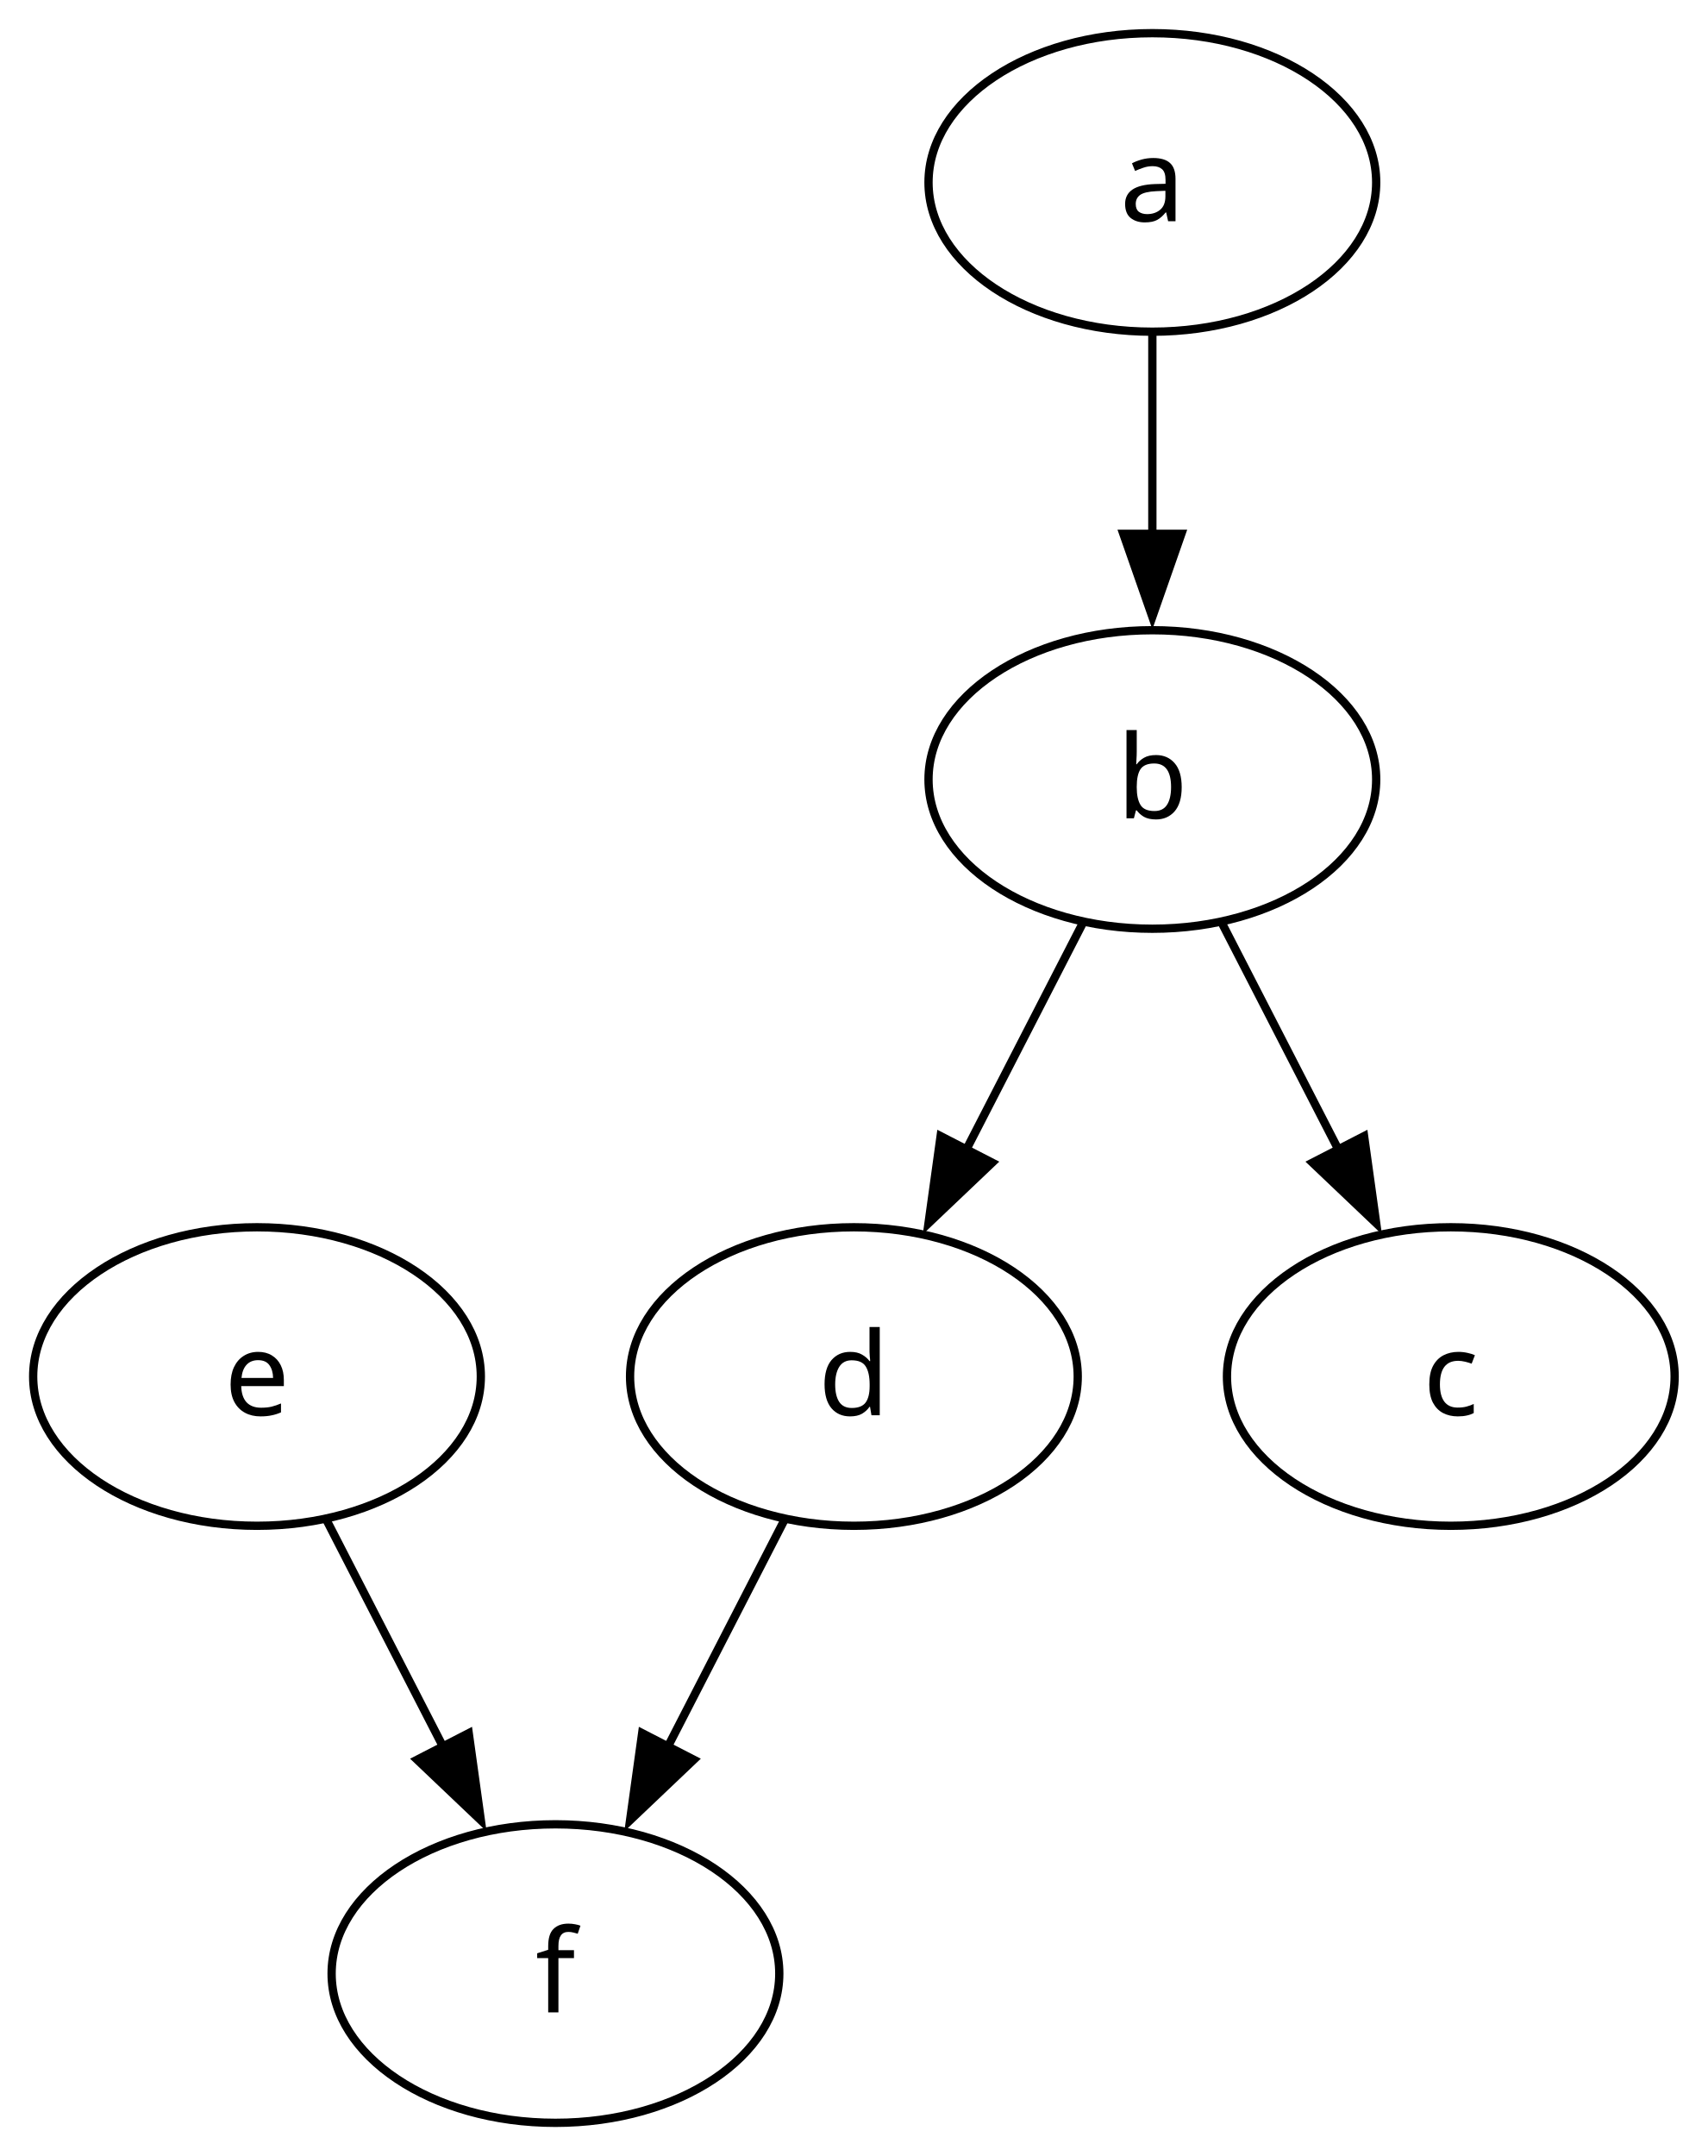
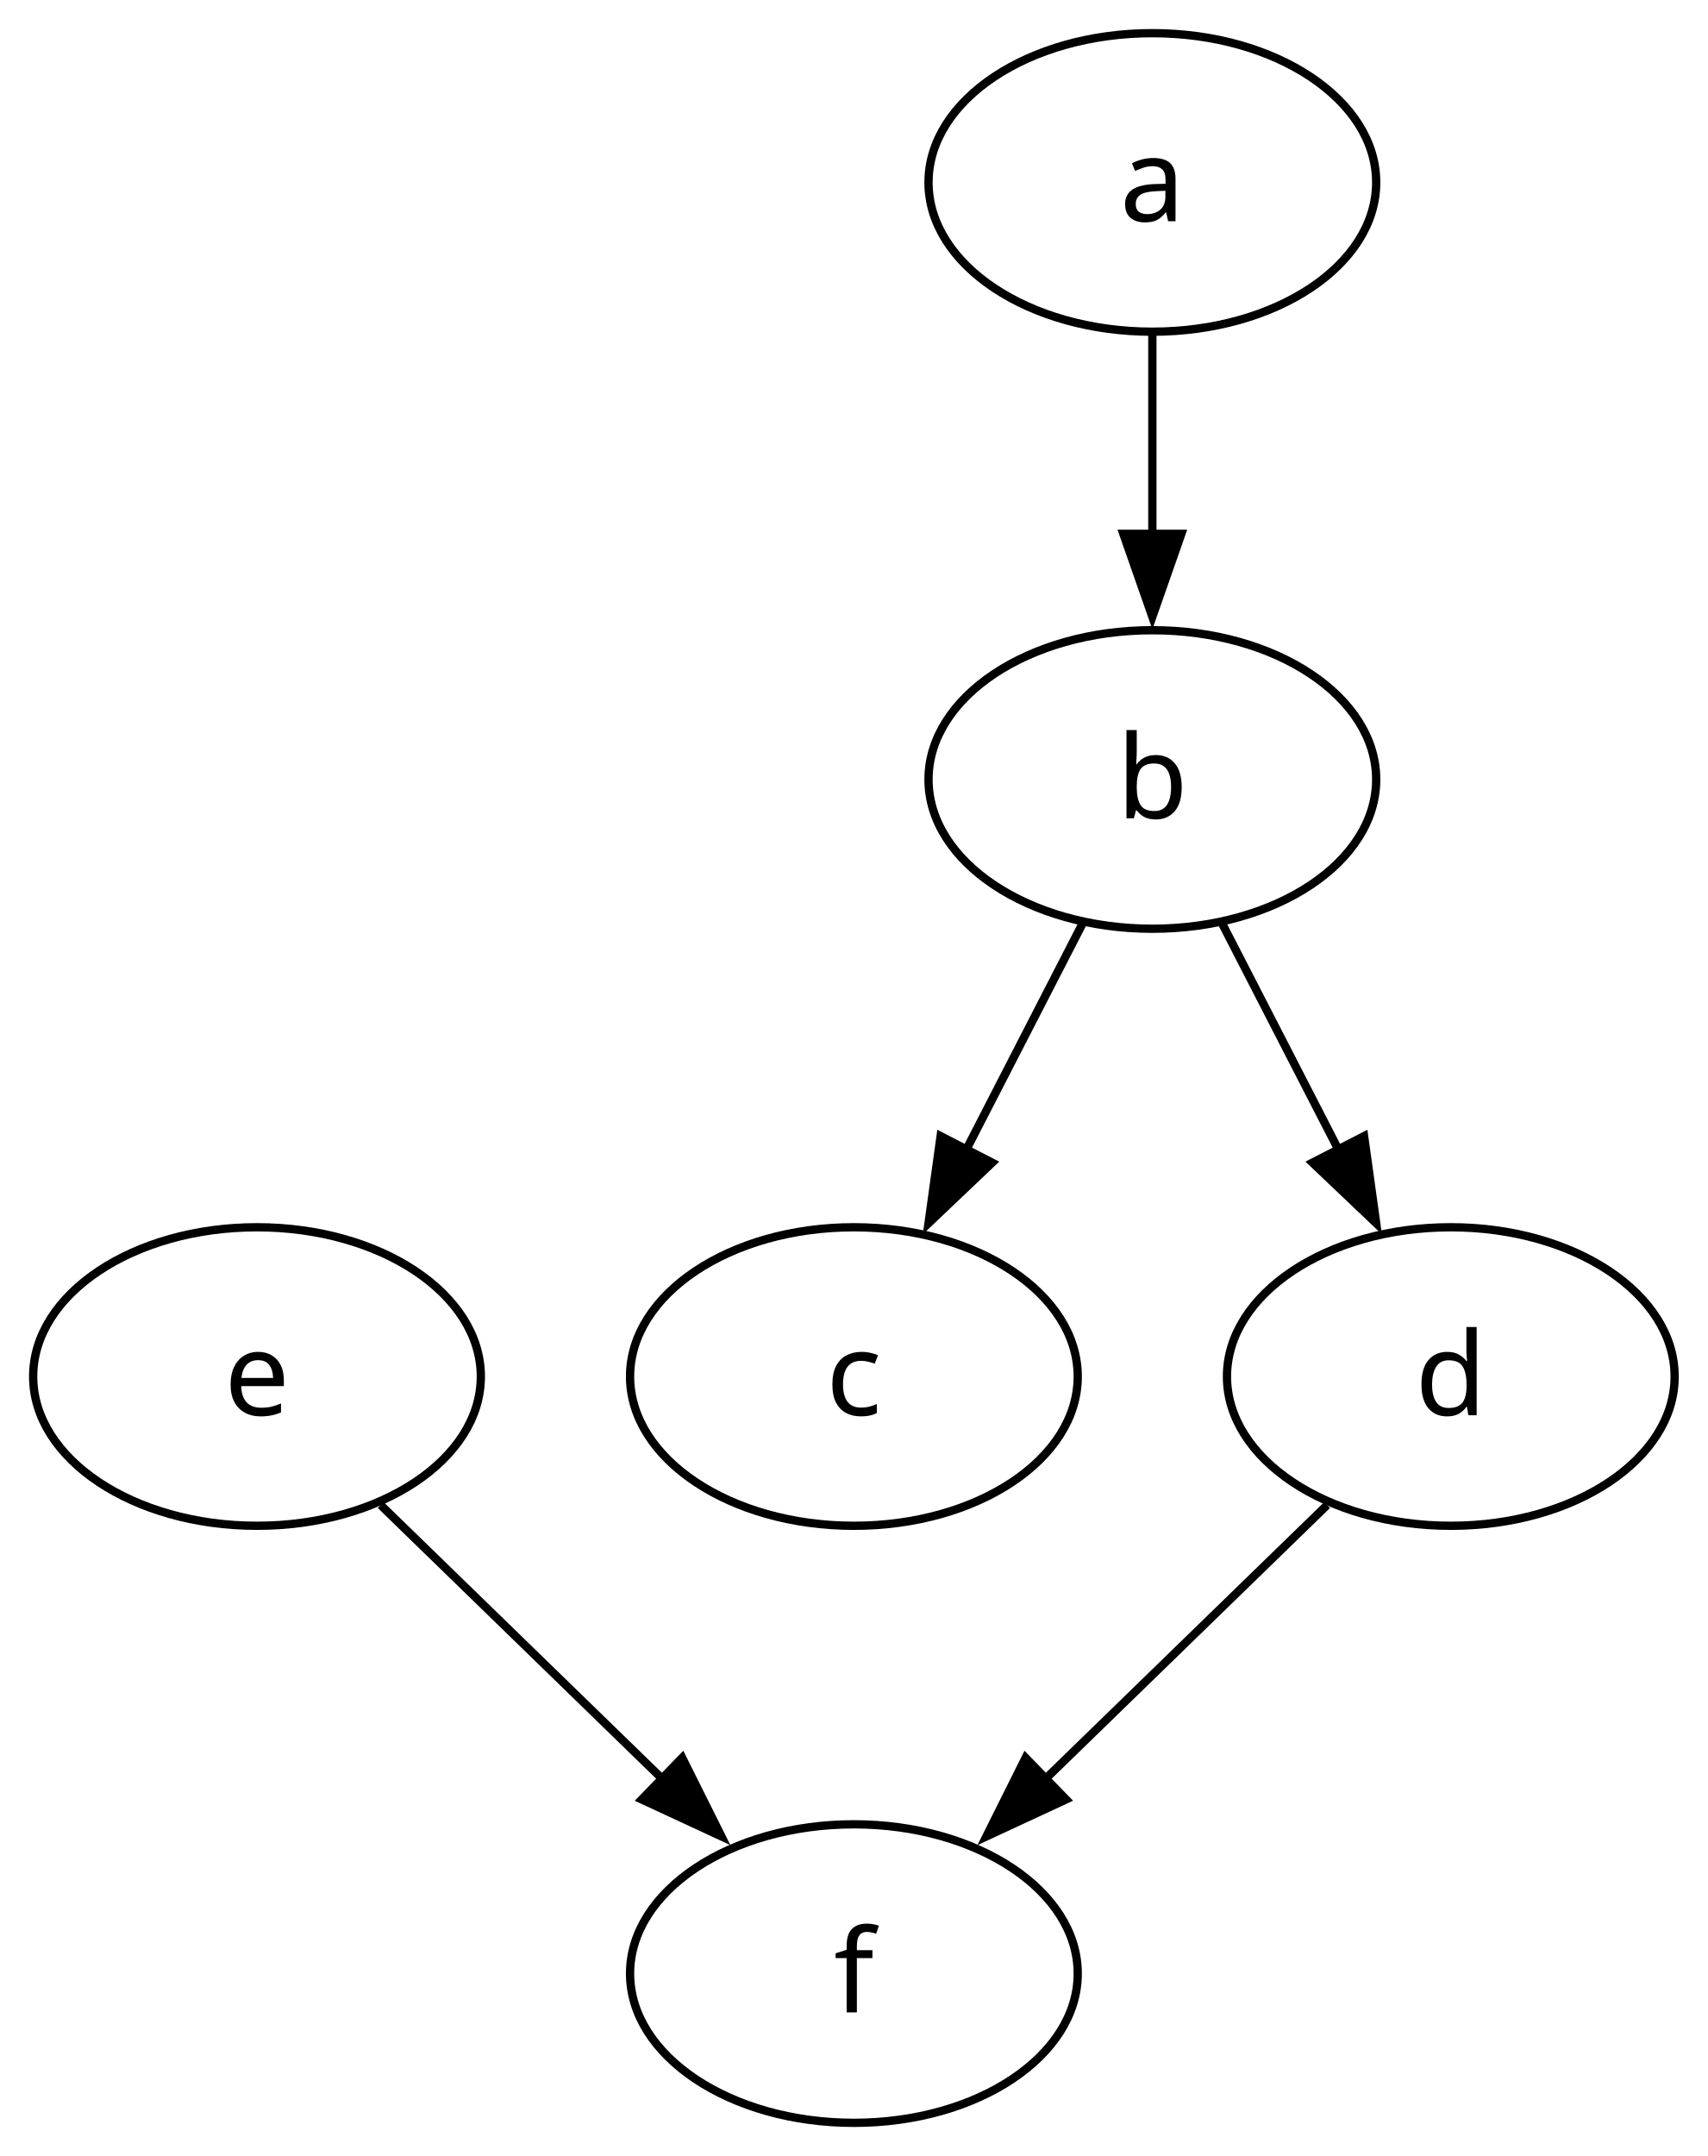
<svg xmlns="http://www.w3.org/2000/svg" width="206pt" height="260pt" viewBox="0.00 0.00 206.00 260.00">
  <g id="graph0" class="graph" transform="scale(1 1) rotate(0) translate(4 256)">
    <polygon fill="none" stroke="none" points="-4,4 -4,-256 202,-256 202,4 -4,4" />
    <g id="node1" class="node">
-       <ellipse fill="none" stroke="black" cx="27" cy="-90" rx="27" ry="18" />
-       <text xml:space="preserve" text-anchor="middle" x="27" y="-85.33" font-family="sans" font-size="14.00">e</text>
-     </g>
-     <g id="node2" class="node">
-       <ellipse fill="none" stroke="black" cx="63" cy="-18" rx="27" ry="18" />
-       <text xml:space="preserve" text-anchor="middle" x="63" y="-13.32" font-family="sans" font-size="14.00">f</text>
-     </g>
-     <g id="edge1" class="edge">
-       <path fill="none" stroke="black" d="M35.35,-72.76C39.58,-64.55 44.81,-54.37 49.58,-45.09" />
-       <polygon fill="black" stroke="black" points="52.54,-46.99 54,-36.49 46.32,-43.79 52.54,-46.99" />
-     </g>
-     <g id="node3" class="node">
      <ellipse fill="none" stroke="black" cx="135" cy="-162" rx="27" ry="18" />
      <text xml:space="preserve" text-anchor="middle" x="135" y="-157.32" font-family="sans" font-size="14.00">b</text>
    </g>
-     <g id="node4" class="node">
+     <g id="node2" class="node">
      <ellipse fill="none" stroke="black" cx="99" cy="-90" rx="27" ry="18" />
-       <text xml:space="preserve" text-anchor="middle" x="99" y="-85.33" font-family="sans" font-size="14.00">d</text>
+       <text xml:space="preserve" text-anchor="middle" x="99" y="-85.33" font-family="sans" font-size="14.00">c</text>
    </g>
-     <g id="edge2" class="edge">
+     <g id="edge1" class="edge">
      <path fill="none" stroke="black" d="M126.65,-144.76C122.42,-136.55 117.19,-126.37 112.42,-117.09" />
      <polygon fill="black" stroke="black" points="115.68,-115.79 108,-108.49 109.46,-118.99 115.68,-115.79" />
    </g>
    <g id="node6" class="node">
      <ellipse fill="none" stroke="black" cx="171" cy="-90" rx="27" ry="18" />
-       <text xml:space="preserve" text-anchor="middle" x="171" y="-85.33" font-family="sans" font-size="14.00">c</text>
+       <text xml:space="preserve" text-anchor="middle" x="171" y="-85.33" font-family="sans" font-size="14.00">d</text>
    </g>
-     <g id="edge5" class="edge">
+     <g id="edge4" class="edge">
      <path fill="none" stroke="black" d="M143.35,-144.76C147.58,-136.55 152.81,-126.37 157.58,-117.09" />
      <polygon fill="black" stroke="black" points="160.54,-118.99 162,-108.49 154.32,-115.79 160.54,-118.99" />
    </g>
-     <g id="edge4" class="edge">
-       <path fill="none" stroke="black" d="M90.65,-72.76C86.42,-64.55 81.19,-54.37 76.42,-45.09" />
-       <polygon fill="black" stroke="black" points="79.68,-43.79 72,-36.49 73.46,-46.99 79.68,-43.79" />
+     <g id="node3" class="node">
+       <ellipse fill="none" stroke="black" cx="99" cy="-18" rx="27" ry="18" />
+       <text xml:space="preserve" text-anchor="middle" x="99" y="-13.32" font-family="sans" font-size="14.00">f</text>
+     </g>
+     <g id="node4" class="node">
+       <ellipse fill="none" stroke="black" cx="27" cy="-90" rx="27" ry="18" />
+       <text xml:space="preserve" text-anchor="middle" x="27" y="-85.33" font-family="sans" font-size="14.00">e</text>
+     </g>
+     <g id="edge2" class="edge">
+       <path fill="none" stroke="black" d="M41.92,-74.5C51.77,-64.92 64.86,-52.19 76.03,-41.34" />
+       <polygon fill="black" stroke="black" points="78.29,-44.02 83.02,-34.54 73.41,-39 78.29,-44.02" />
    </g>
    <g id="node5" class="node">
      <ellipse fill="none" stroke="black" cx="135" cy="-234" rx="27" ry="18" />
      <text xml:space="preserve" text-anchor="middle" x="135" y="-229.32" font-family="sans" font-size="14.00">a</text>
    </g>
    <g id="edge3" class="edge">
      <path fill="none" stroke="black" d="M135,-215.7C135,-208.41 135,-199.73 135,-191.54" />
      <polygon fill="black" stroke="black" points="138.5,-191.62 135,-181.62 131.5,-191.62 138.5,-191.62" />
    </g>
+     <g id="edge5" class="edge">
+       <path fill="none" stroke="black" d="M156.08,-74.5C146.23,-64.92 133.14,-52.19 121.97,-41.34" />
+       <polygon fill="black" stroke="black" points="124.59,-39 114.98,-34.54 119.71,-44.02 124.59,-39" />
+     </g>
  </g>
</svg>
